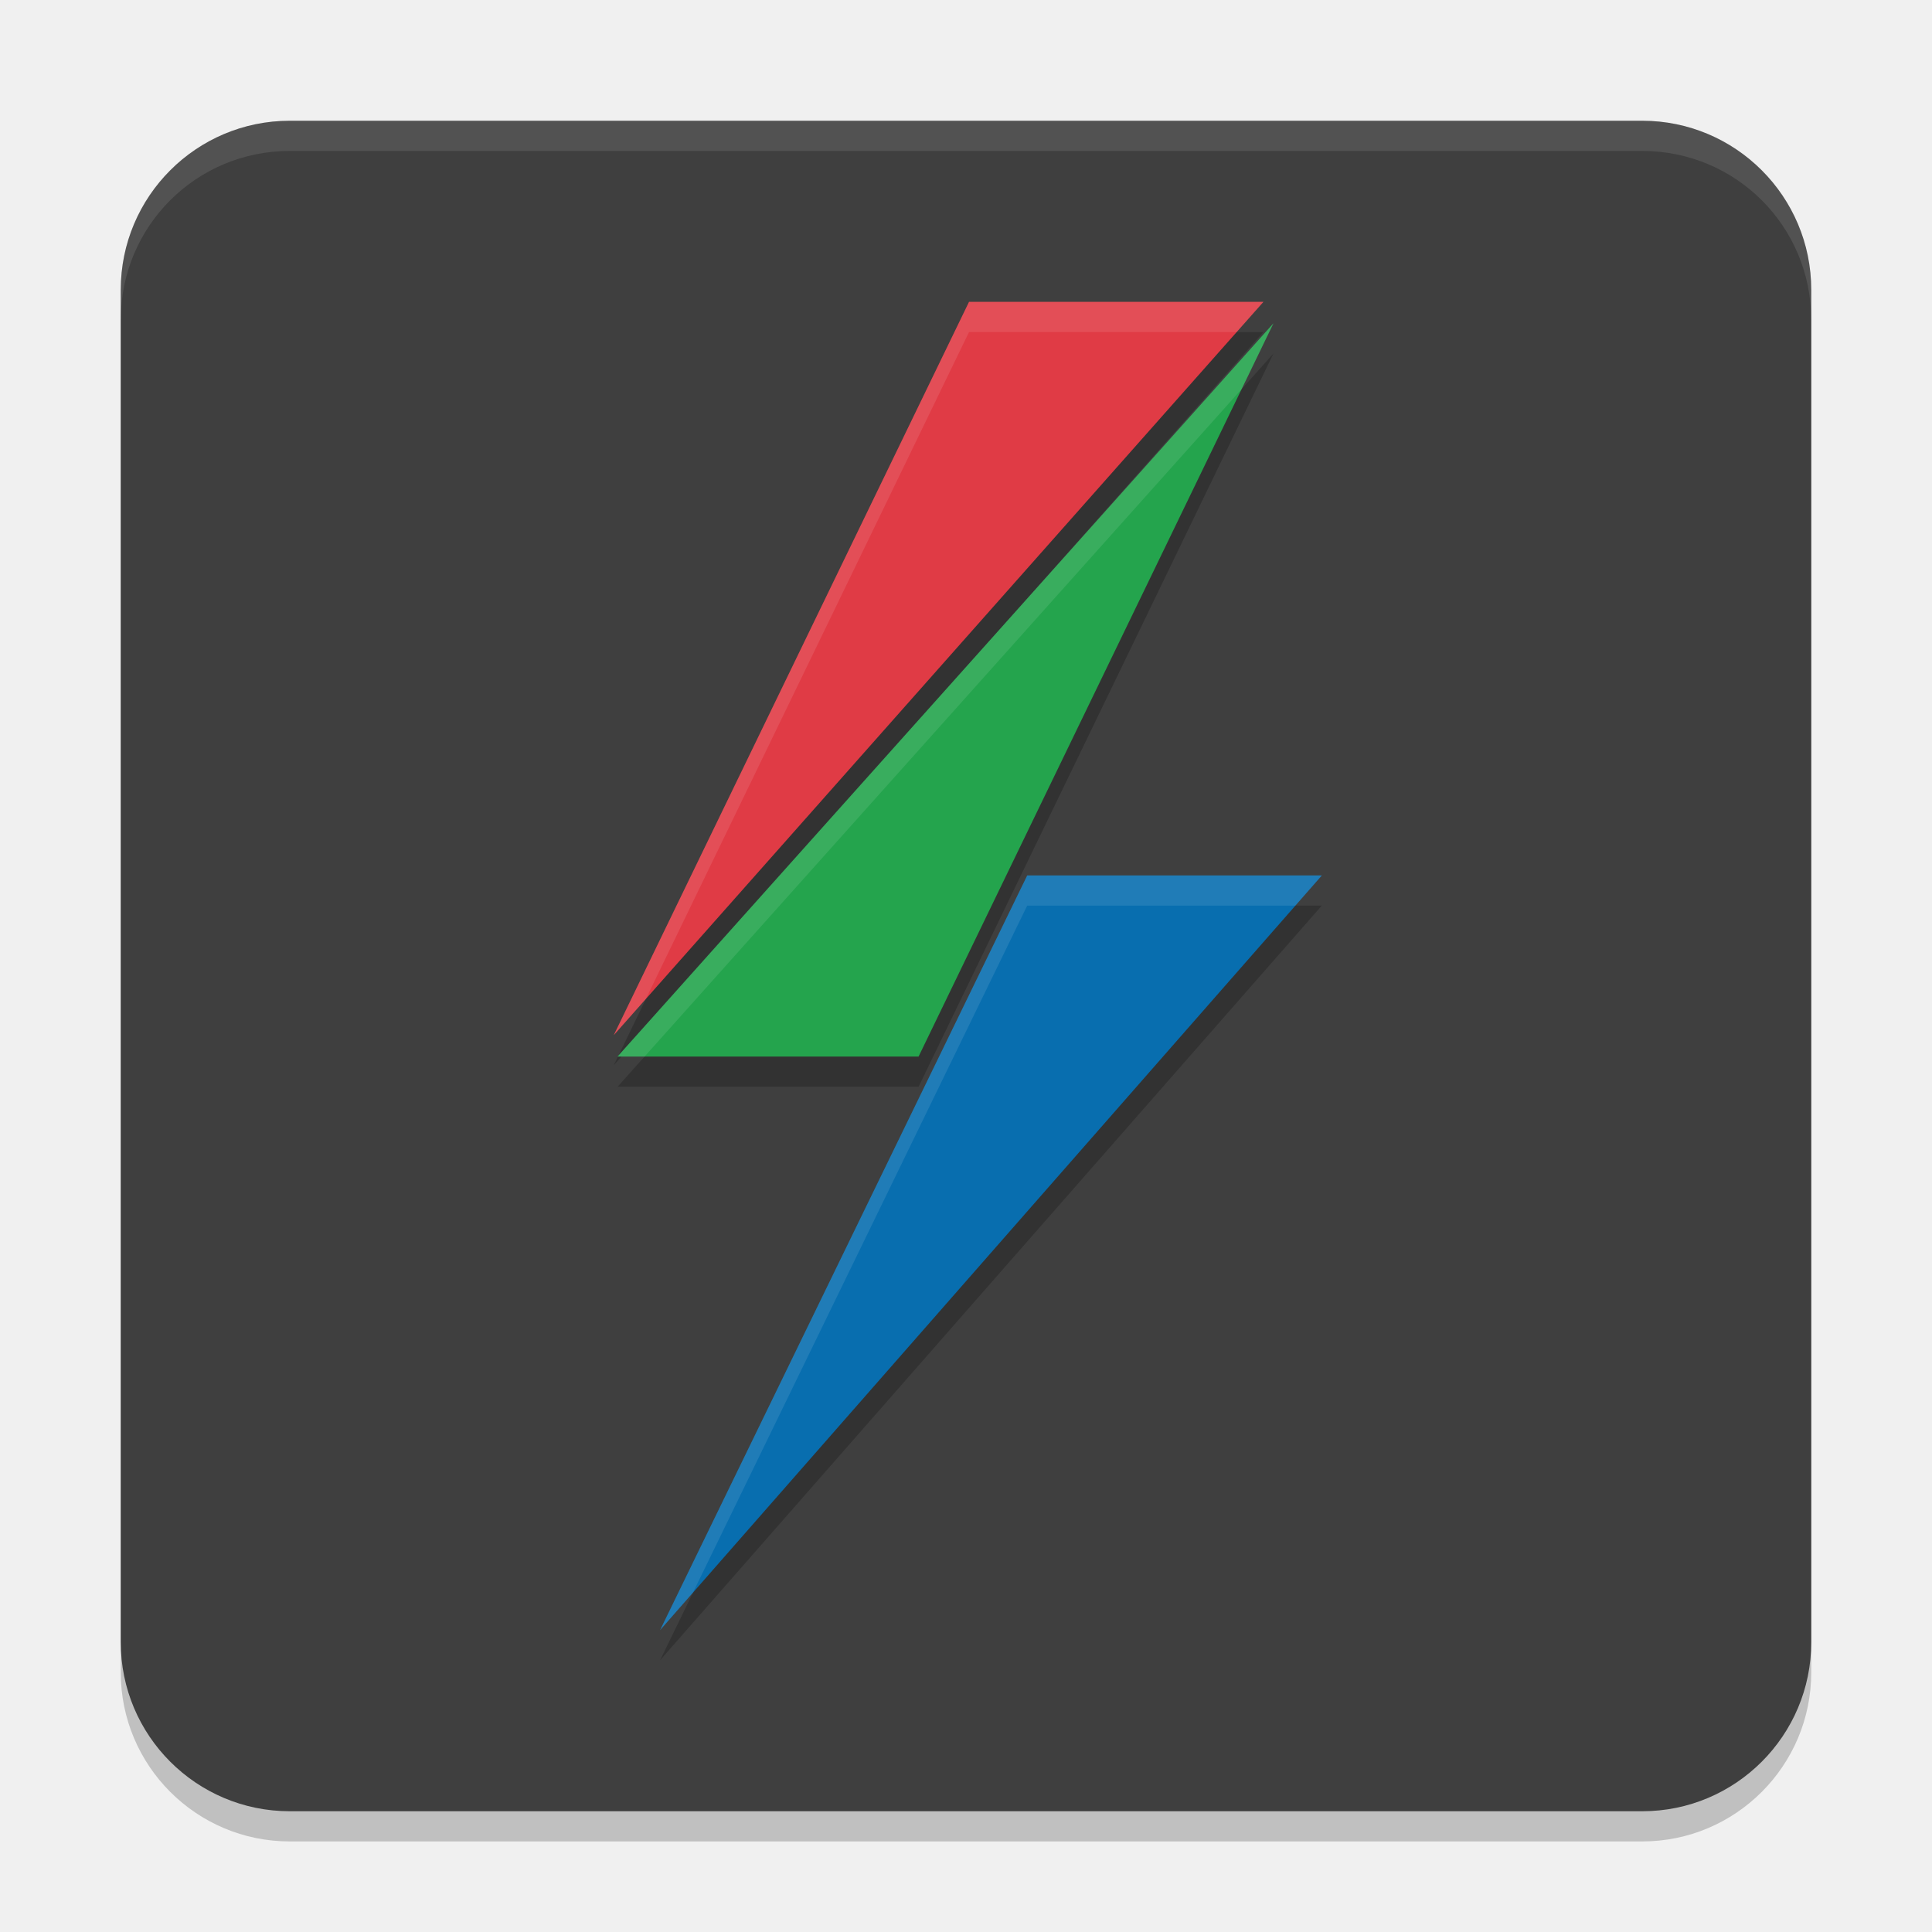
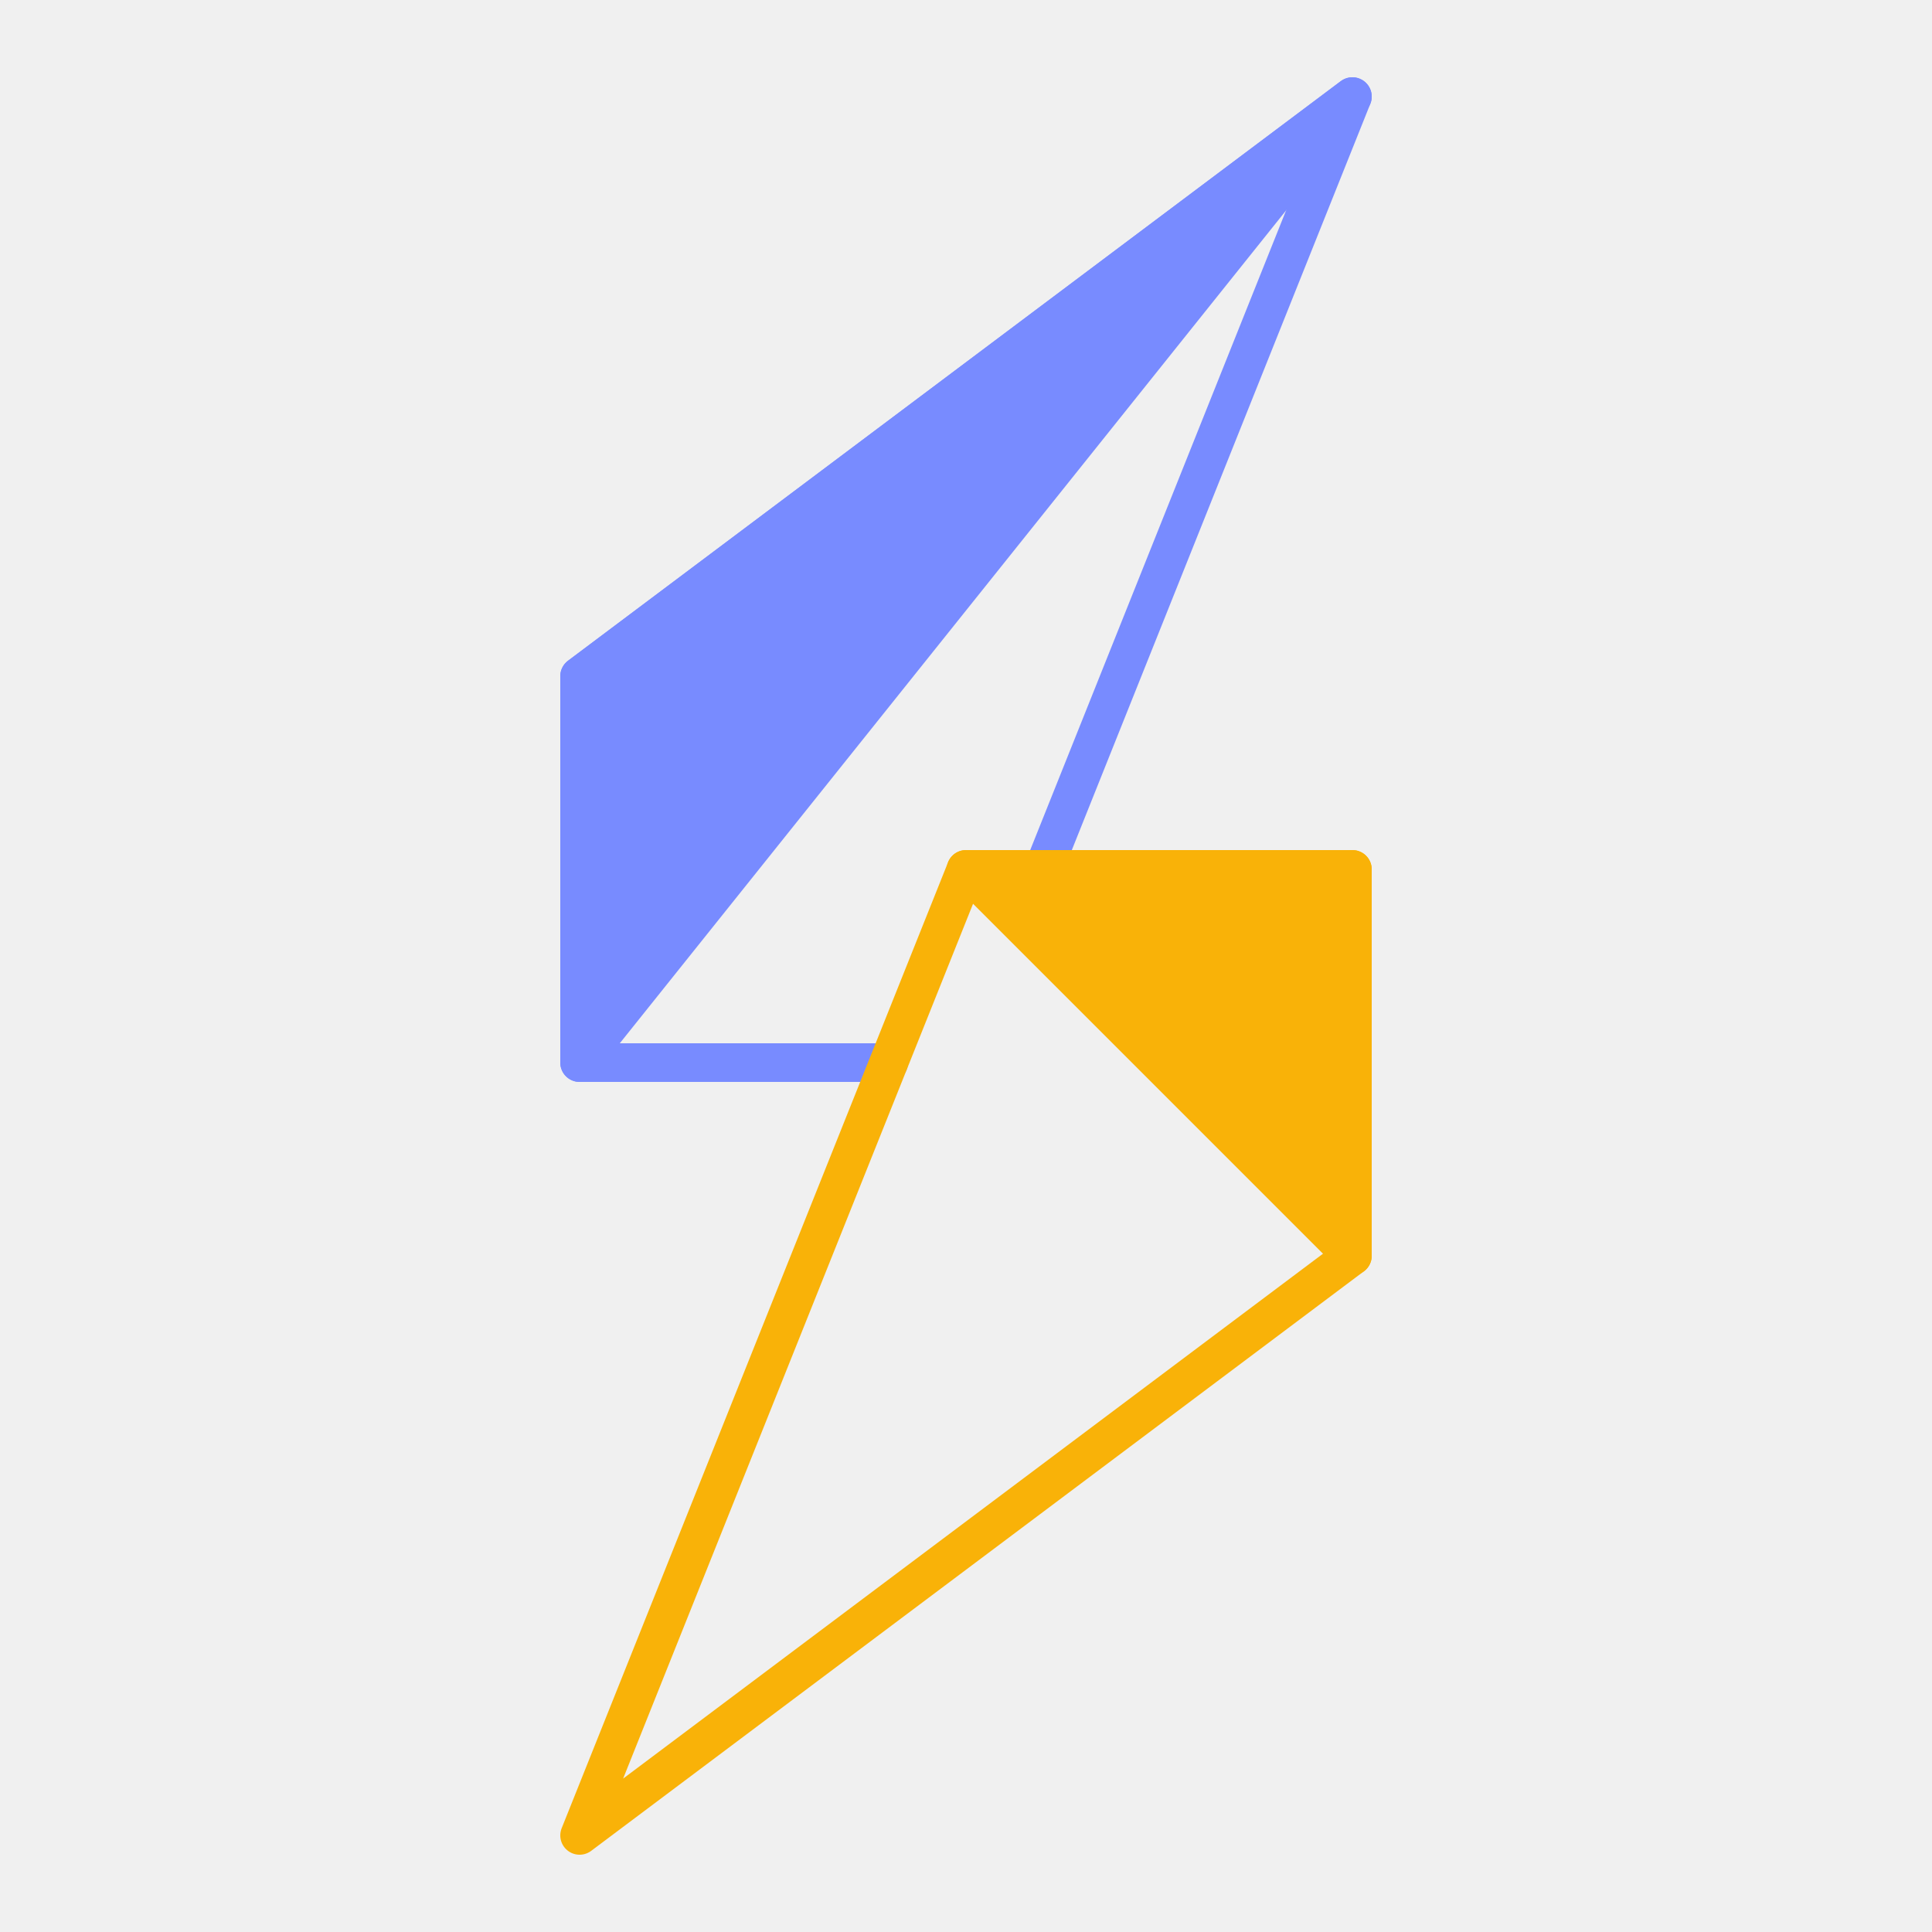
- <svg xmlns="http://www.w3.org/2000/svg" width="64" height="64" version="1.1">
-   <rect style="opacity:0.2" width="56" height="56" x="4" y="5" rx="5.6" ry="5.6" />
-   <rect style="fill:#3f3f3f" width="56" height="56" x="4" y="4" rx="5.6" ry="5.6" />
-   <path style="opacity:0.2" d="M 32.1,11 20.33,35.291 41.852,11 Z M 42.186,11.709 20.457,36 h 9.973 z M 34.027,30 21.865,55 43.787,30 Z" />
-   <path style="fill:#e03b45" d="M 20.331,34.292 32.1,10 H 41.852 Z" />
-   <path style="fill:#24a44d" d="M 30.429,35 H 20.456 L 42.186,10.708 Z" />
-   <path style="fill:#086eaf" d="M 21.866,54 34.028,29 h 9.76 z" />
-   <path style="fill:#ffffff;opacity:0.1" d="M 9.6 4 C 6.497 4 4 6.497 4 9.6 L 4 10.6 C 4 7.497 6.497 5 9.6 5 L 54.4 5 C 57.503 5 60 7.497 60 10.6 L 60 9.6 C 60 6.497 57.503 4 54.4 4 L 9.6 4 z" />
-   <path style="fill:#ffffff;opacity:0.1" d="M 32.1 10 L 20.33 34.291 L 21.398 33.084 L 32.1 11 L 40.965 11 L 41.852 10 L 32.1 10 z" />
-   <path style="fill:#ffffff;opacity:0.1" d="M 42.186 10.709 L 20.457 35 L 21.352 35 L 41.131 12.889 L 42.186 10.709 z" />
-   <path style="fill:#ffffff;opacity:0.1" d="M 34.027 29 L 21.865 54 L 22.957 52.754 L 34.027 30 L 42.91 30 L 43.787 29 L 34.027 29 z" />
+ <svg xmlns="http://www.w3.org/2000/svg" width="64" height="64" viewBox="-2.5 -5.0 5.0 10.0">
+   <g stroke-width="0.2" stroke-linejoin="round" stroke-linecap="round">
+     <path class="f1" d="M2.0,-4.5 L-2.0,0.5 L-2.0,-1.5 L2.0,-4.5z" style="fill:#788bff; stroke:#788bff" />
+     <path class="f2" d="M0.0,-0.5 L2.0,1.5 L2.0,-0.5 L0.0,-0.5z" style="fill:#f9b208; stroke:#f9b208" />
+     <path class="l1" d="M0.4,-0.5 L2.0,-4.5 L-2.0,-1.5 L-2.0,0.5 L-0.4,0.5" style="fill:none; stroke:#788bff" />
+     <path class="l2" d="M0.0,-0.5 L-2.0,4.5 L2.0,1.5 L2.0,-0.5 L0.0,-0.5z" style="fill:none; stroke:#f9b208" />
+   </g>
</svg>
